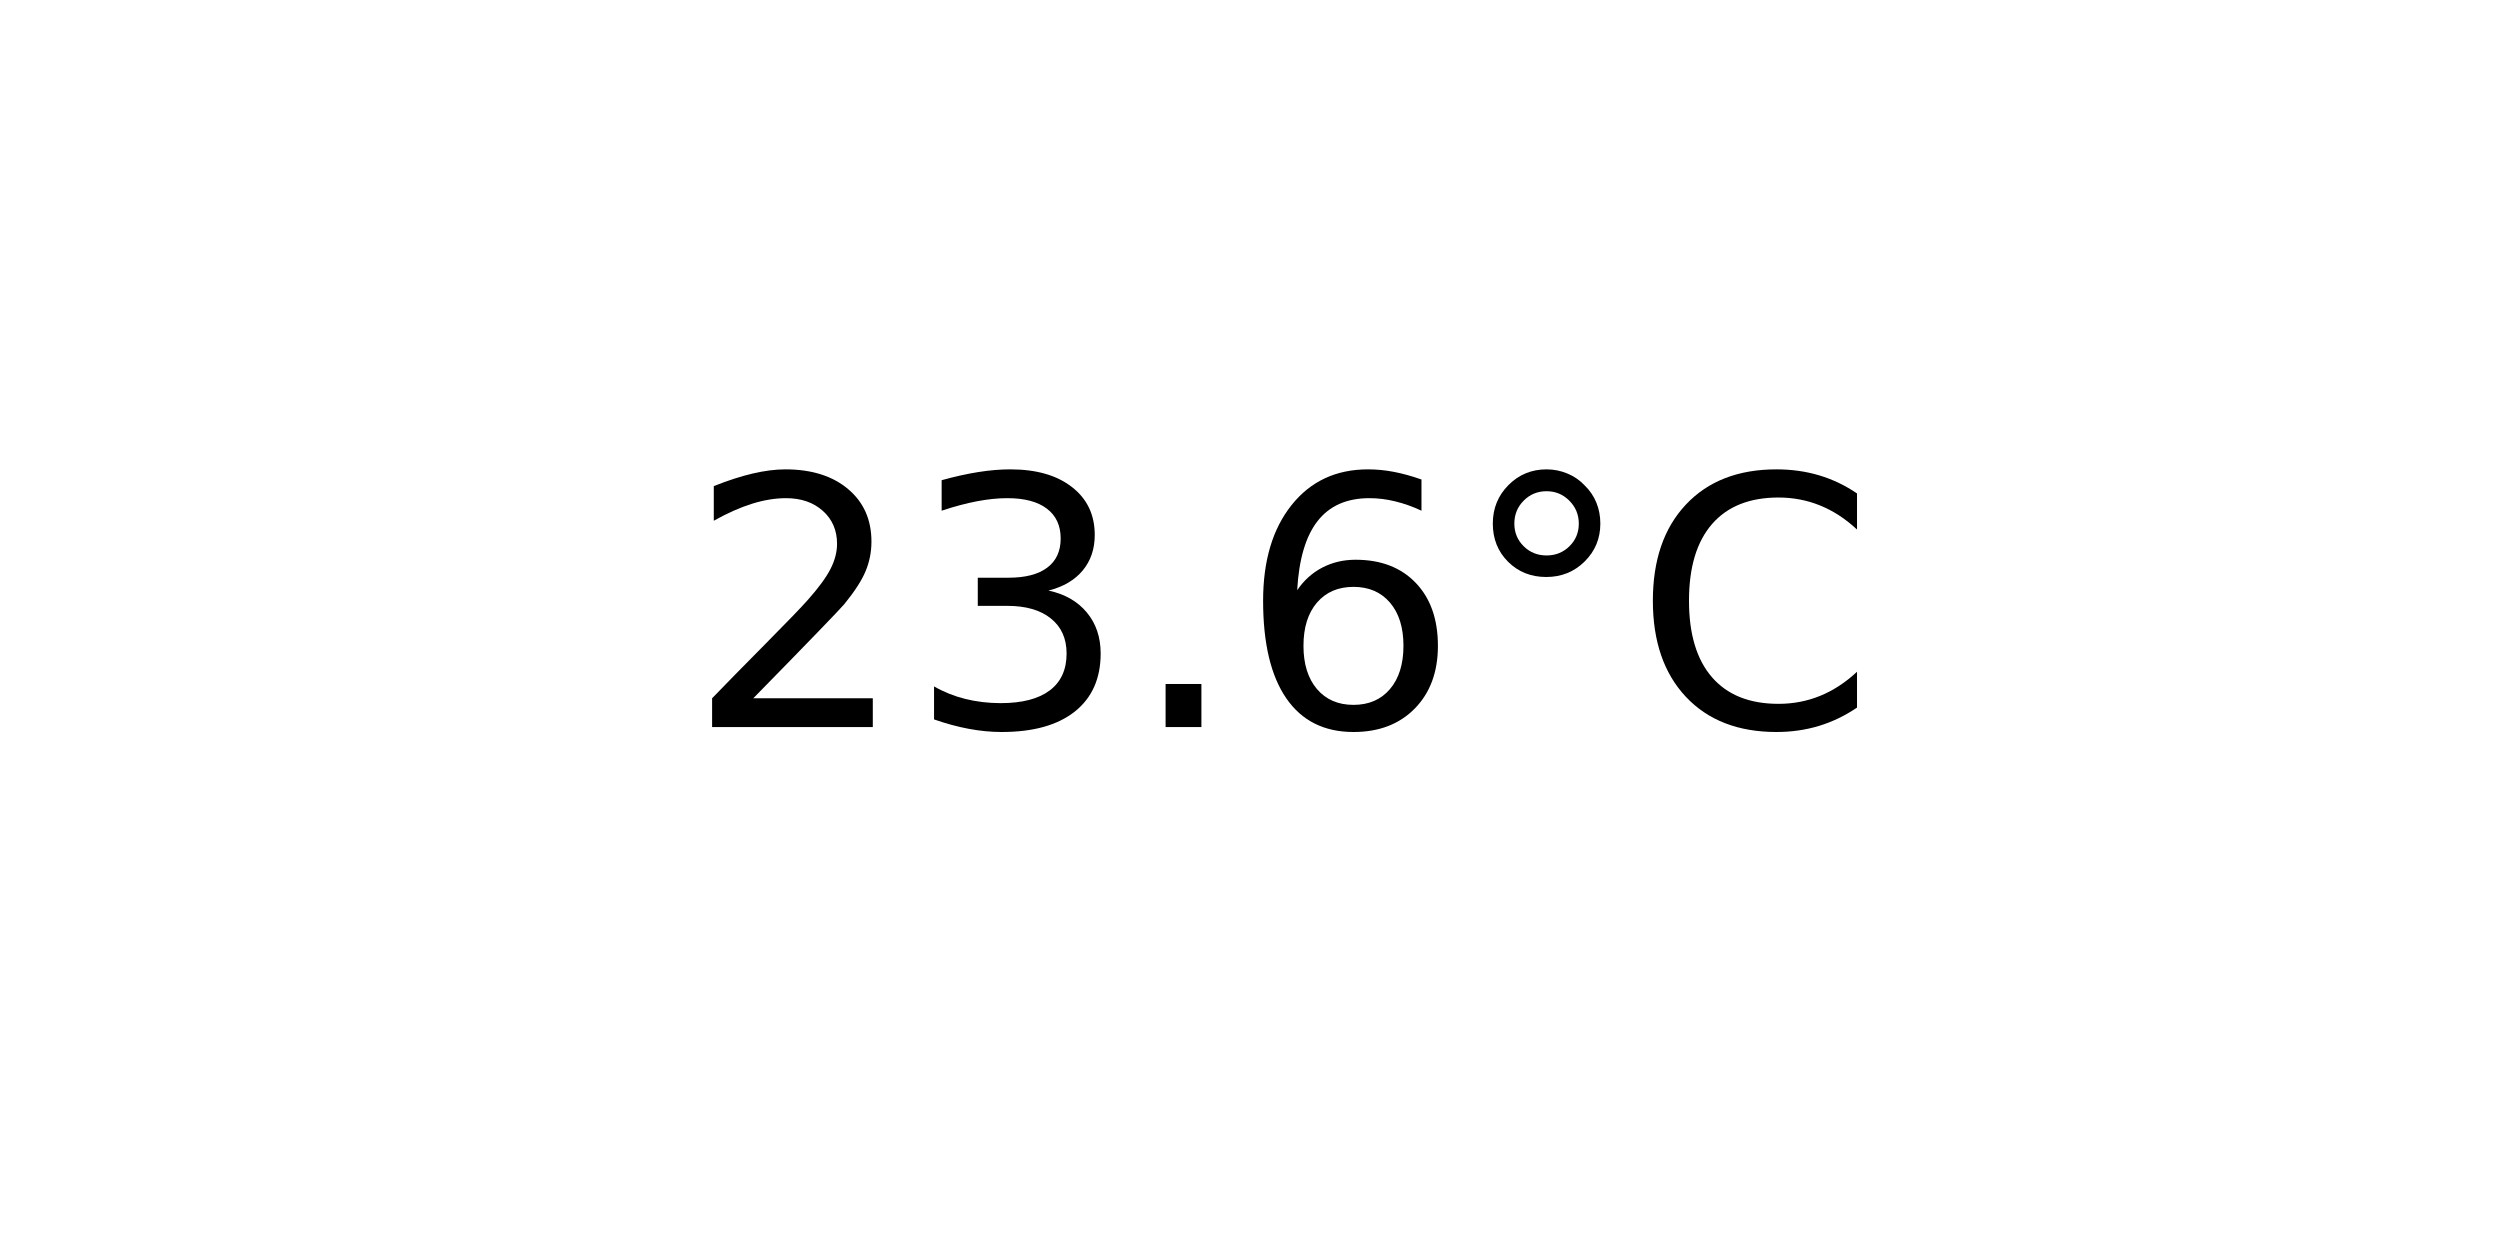
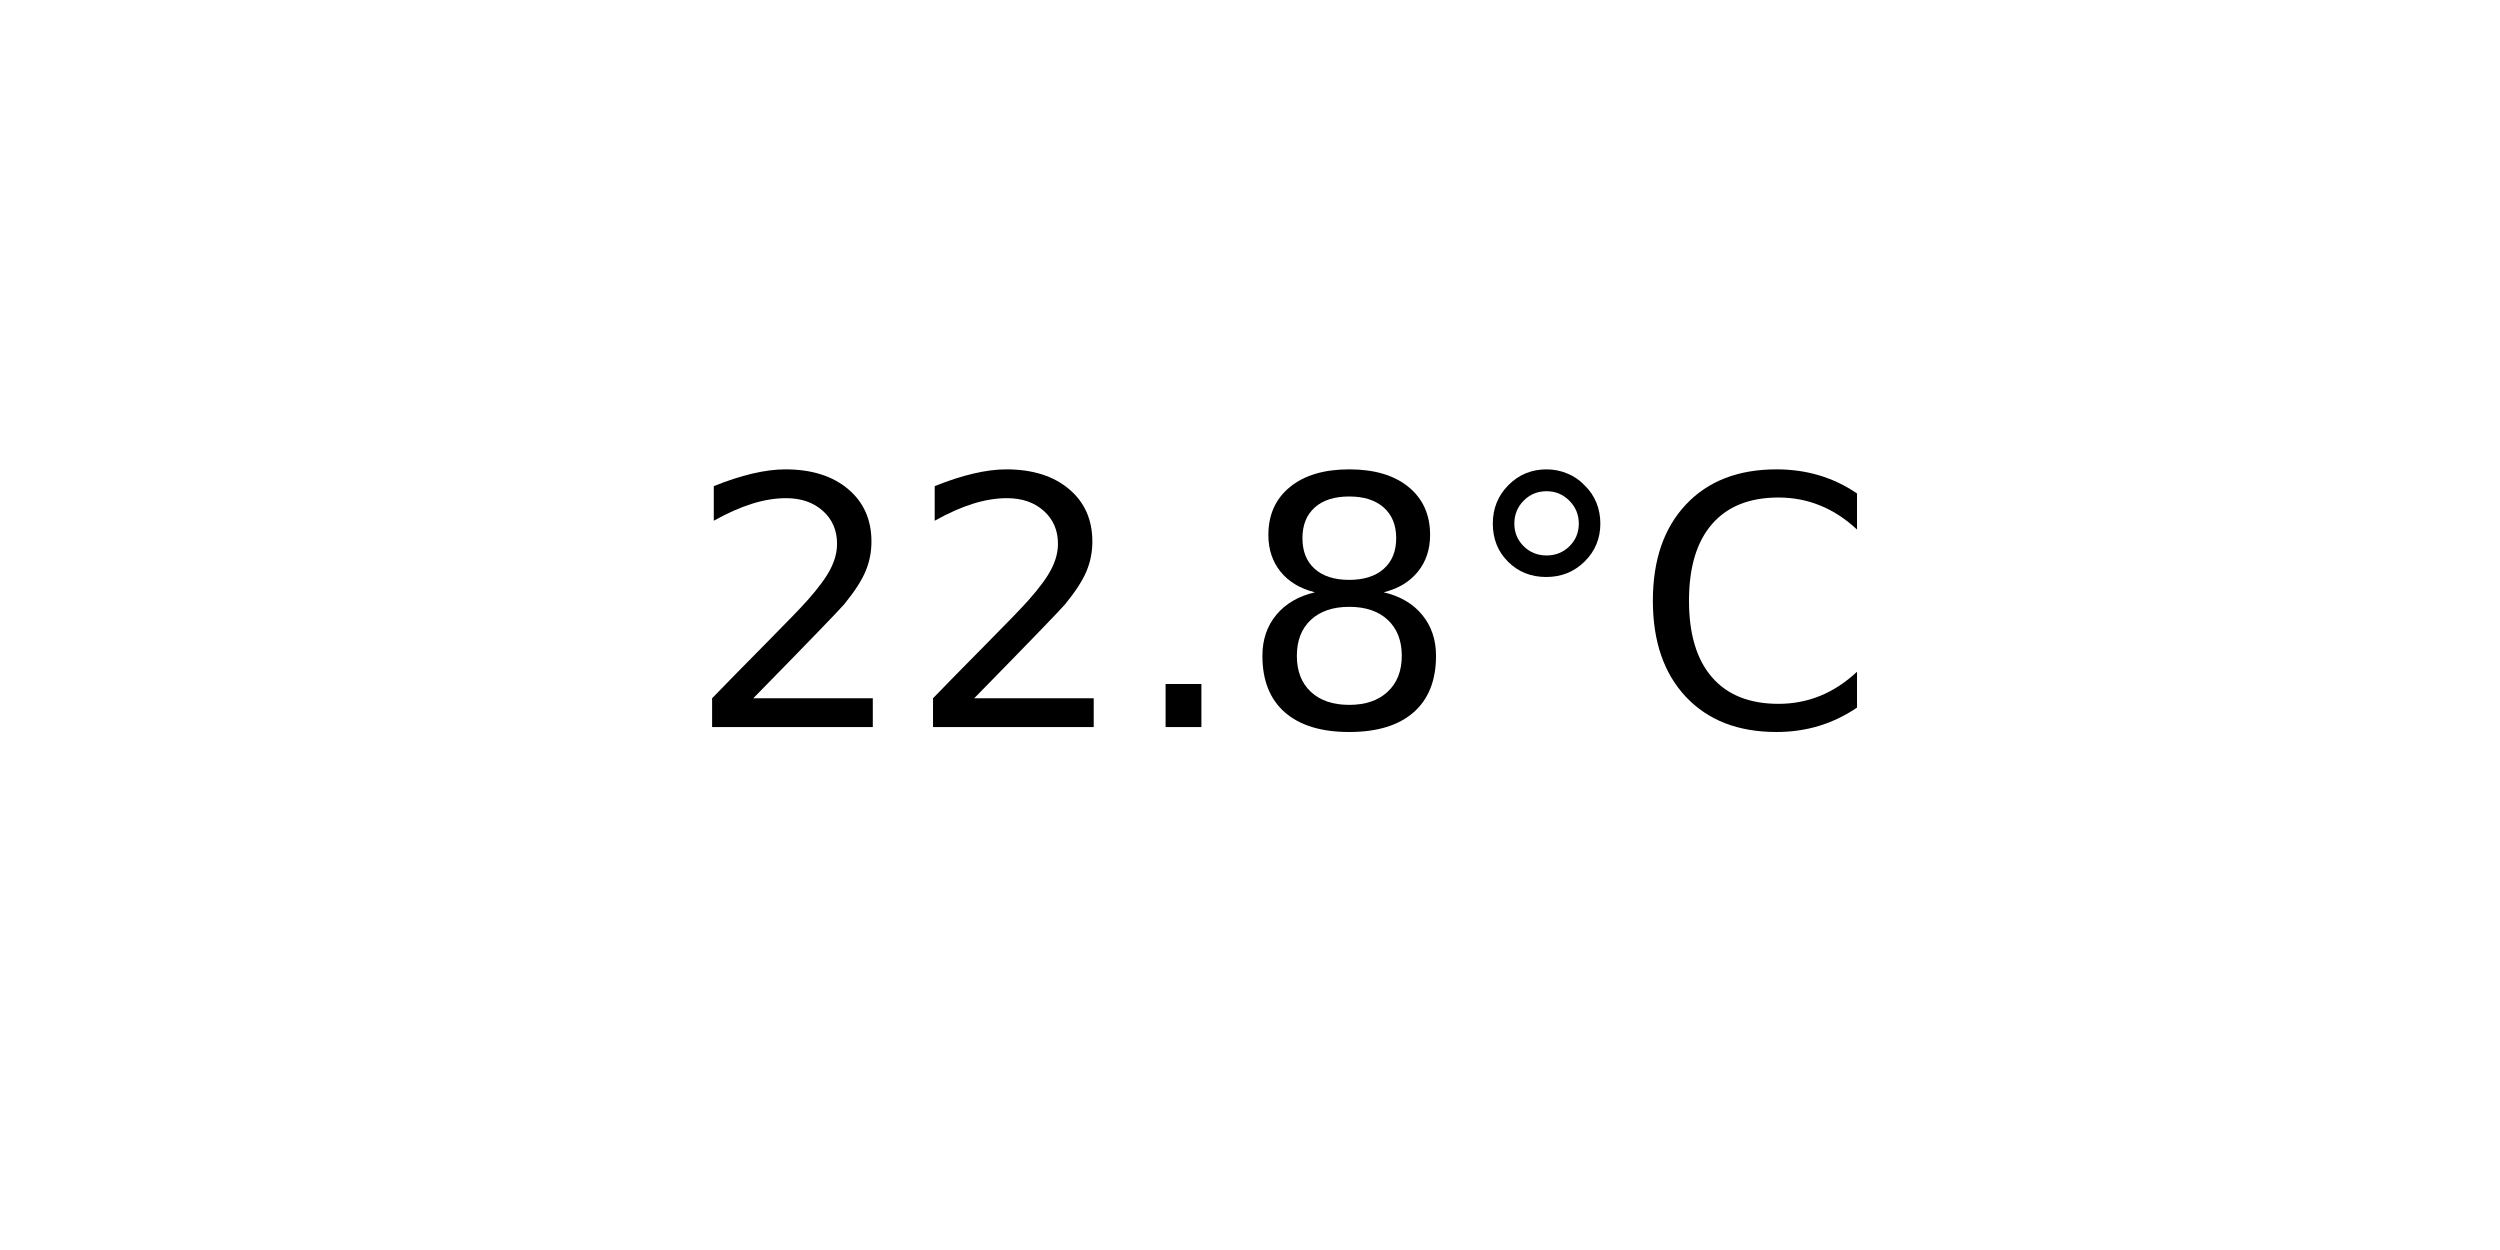
<svg xmlns="http://www.w3.org/2000/svg" xmlns:xlink="http://www.w3.org/1999/xlink" width="72pt" height="36pt" viewBox="0 0 72 36" version="1.1">
  <defs>
    <style type="text/css">*{stroke-linejoin: round; stroke-linecap: butt}</style>
  </defs>
  <g id="figure_1">
    <g id="axes_1">
      <g id="text_1">
        <g transform="translate(19.77578 20.93937) scale(0.1 -0.1)">
          <defs>
            <path id="DejaVuSans-32" d="M 1228 531  L 3431 531  L 3431 0  L 469 0  L 469 531  Q 828 903 1448 1529  Q 2069 2156 2228 2338  Q 2531 2678 2651 2914  Q 2772 3150 2772 3378  Q 2772 3750 2511 3984  Q 2250 4219 1831 4219  Q 1534 4219 1204 4116  Q 875 4013 500 3803  L 500 4441  Q 881 4594 1212 4672  Q 1544 4750 1819 4750  Q 2544 4750 2975 4387  Q 3406 4025 3406 3419  Q 3406 3131 3298 2873  Q 3191 2616 2906 2266  Q 2828 2175 2409 1742  Q 1991 1309 1228 531  z " transform="scale(0.015625)" />
-             <path id="DejaVuSans-33" d="M 2597 2516  Q 3050 2419 3304 2112  Q 3559 1806 3559 1356  Q 3559 666 3084 287  Q 2609 -91 1734 -91  Q 1441 -91 1130 -33  Q 819 25 488 141  L 488 750  Q 750 597 1062 519  Q 1375 441 1716 441  Q 2309 441 2620 675  Q 2931 909 2931 1356  Q 2931 1769 2642 2001  Q 2353 2234 1838 2234  L 1294 2234  L 1294 2753  L 1863 2753  Q 2328 2753 2575 2939  Q 2822 3125 2822 3475  Q 2822 3834 2567 4026  Q 2313 4219 1838 4219  Q 1578 4219 1281 4162  Q 984 4106 628 3988  L 628 4550  Q 988 4650 1302 4700  Q 1616 4750 1894 4750  Q 2613 4750 3031 4423  Q 3450 4097 3450 3541  Q 3450 3153 3228 2886  Q 3006 2619 2597 2516  z " transform="scale(0.015625)" />
            <path id="DejaVuSans-2e" d="M 684 794  L 1344 794  L 1344 0  L 684 0  L 684 794  z " transform="scale(0.015625)" />
-             <path id="DejaVuSans-36" d="M 2113 2584  Q 1688 2584 1439 2293  Q 1191 2003 1191 1497  Q 1191 994 1439 701  Q 1688 409 2113 409  Q 2538 409 2786 701  Q 3034 994 3034 1497  Q 3034 2003 2786 2293  Q 2538 2584 2113 2584  z M 3366 4563  L 3366 3988  Q 3128 4100 2886 4159  Q 2644 4219 2406 4219  Q 1781 4219 1451 3797  Q 1122 3375 1075 2522  Q 1259 2794 1537 2939  Q 1816 3084 2150 3084  Q 2853 3084 3261 2657  Q 3669 2231 3669 1497  Q 3669 778 3244 343  Q 2819 -91 2113 -91  Q 1303 -91 875 529  Q 447 1150 447 2328  Q 447 3434 972 4092  Q 1497 4750 2381 4750  Q 2619 4750 2861 4703  Q 3103 4656 3366 4563  z " transform="scale(0.015625)" />
+             <path id="DejaVuSans-38" d="M 2034 2216  Q 1584 2216 1326 1975  Q 1069 1734 1069 1313  Q 1069 891 1326 650  Q 1584 409 2034 409  Q 2484 409 2743 651  Q 3003 894 3003 1313  Q 3003 1734 2745 1975  Q 2488 2216 2034 2216  z M 1403 2484  Q 997 2584 770 2862  Q 544 3141 544 3541  Q 544 4100 942 4425  Q 1341 4750 2034 4750  Q 2731 4750 3128 4425  Q 3525 4100 3525 3541  Q 3525 3141 3298 2862  Q 3072 2584 2669 2484  Q 3125 2378 3379 2068  Q 3634 1759 3634 1313  Q 3634 634 3220 271  Q 2806 -91 2034 -91  Q 1263 -91 848 271  Q 434 634 434 1313  Q 434 1759 690 2068  Q 947 2378 1403 2484  z M 1172 3481  Q 1172 3119 1398 2916  Q 1625 2713 2034 2713  Q 2441 2713 2670 2916  Q 2900 3119 2900 3481  Q 2900 3844 2670 4047  Q 2441 4250 2034 4250  Q 1625 4250 1398 4047  Q 1172 3844 1172 3481  z " transform="scale(0.015625)" />
            <path id="DejaVuSans-b0" d="M 1600 4347  Q 1350 4347 1178 4173  Q 1006 4000 1006 3750  Q 1006 3503 1178 3333  Q 1350 3163 1600 3163  Q 1850 3163 2022 3333  Q 2194 3503 2194 3750  Q 2194 3997 2020 4172  Q 1847 4347 1600 4347  z M 1600 4750  Q 1800 4750 1984 4673  Q 2169 4597 2303 4453  Q 2447 4313 2519 4134  Q 2591 3956 2591 3750  Q 2591 3338 2302 3052  Q 2013 2766 1594 2766  Q 1172 2766 890 3047  Q 609 3328 609 3750  Q 609 4169 896 4459  Q 1184 4750 1600 4750  z " transform="scale(0.015625)" />
            <path id="DejaVuSans-43" d="M 4122 4306  L 4122 3641  Q 3803 3938 3442 4084  Q 3081 4231 2675 4231  Q 1875 4231 1450 3742  Q 1025 3253 1025 2328  Q 1025 1406 1450 917  Q 1875 428 2675 428  Q 3081 428 3442 575  Q 3803 722 4122 1019  L 4122 359  Q 3791 134 3420 21  Q 3050 -91 2638 -91  Q 1578 -91 968 557  Q 359 1206 359 2328  Q 359 3453 968 4101  Q 1578 4750 2638 4750  Q 3056 4750 3426 4639  Q 3797 4528 4122 4306  z " transform="scale(0.015625)" />
          </defs>
          <use xlink:href="#DejaVuSans-32" />
-           <use xlink:href="#DejaVuSans-33" x="63.623" />
+           <use xlink:href="#DejaVuSans-32" x="63.623" />
          <use xlink:href="#DejaVuSans-2e" x="127.246" />
-           <use xlink:href="#DejaVuSans-36" x="159.033" />
+           <use xlink:href="#DejaVuSans-38" x="159.033" />
          <use xlink:href="#DejaVuSans-b0" x="222.656" />
          <use xlink:href="#DejaVuSans-43" x="272.656" />
        </g>
      </g>
    </g>
  </g>
</svg>
